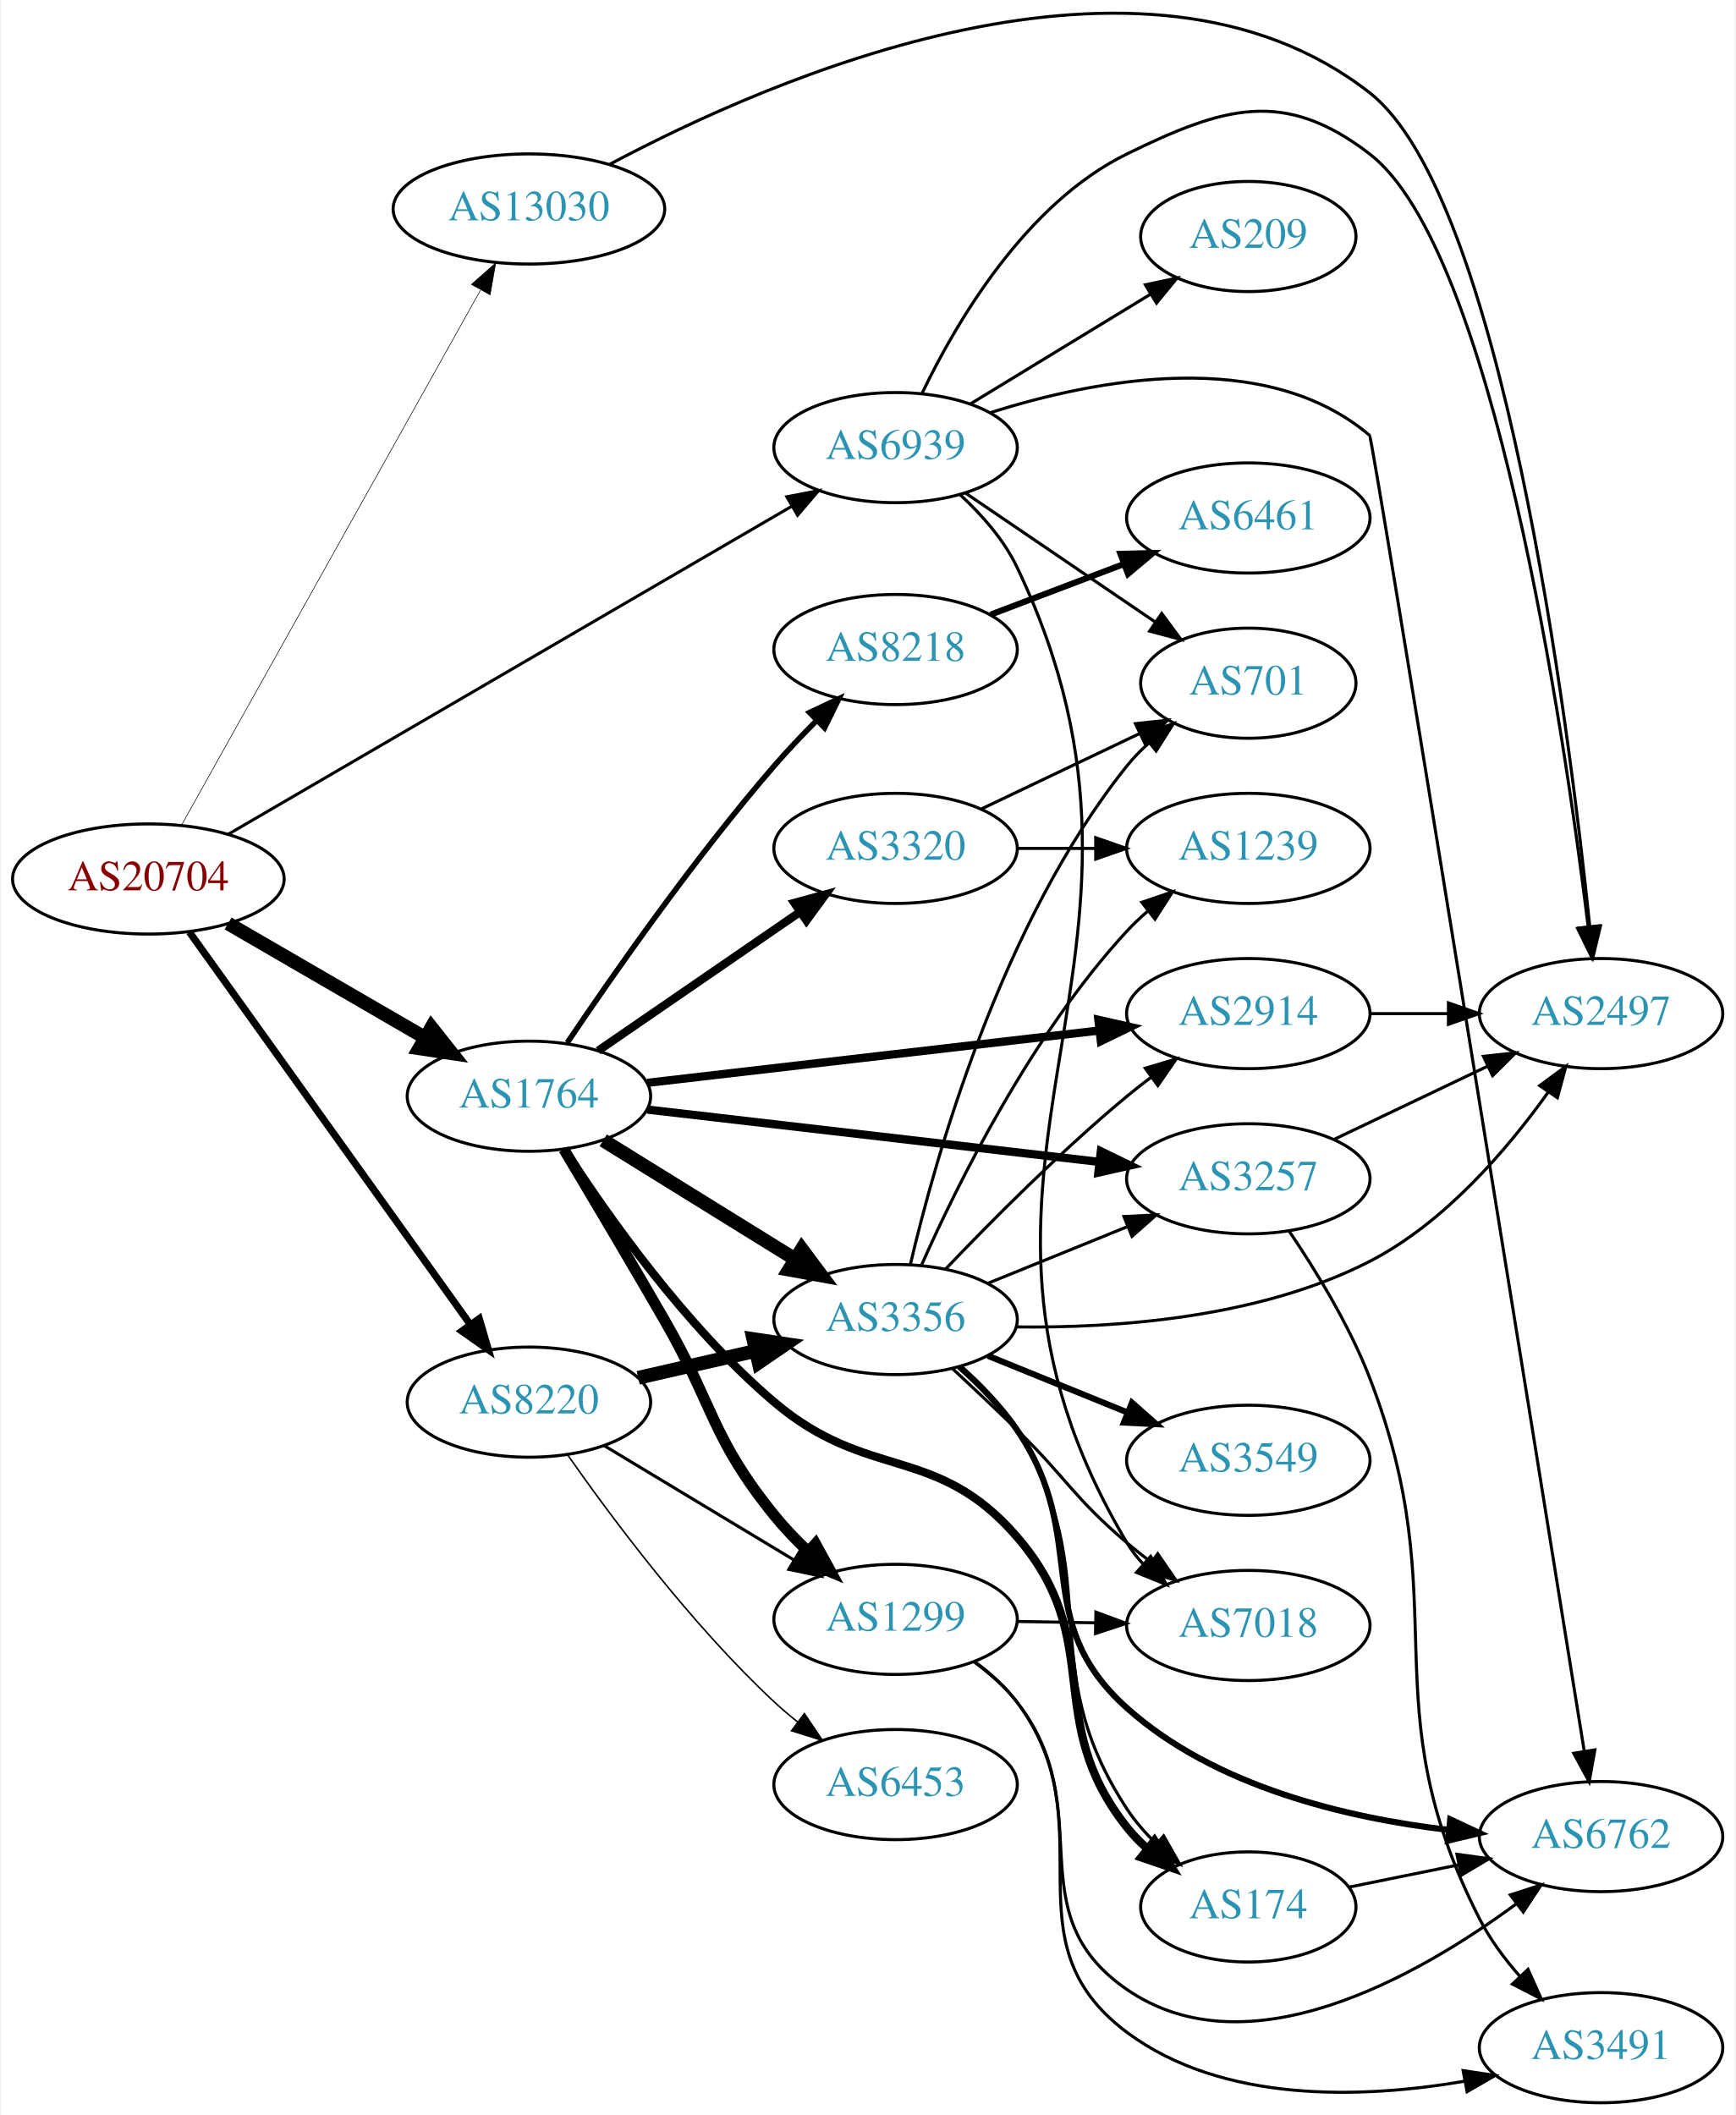
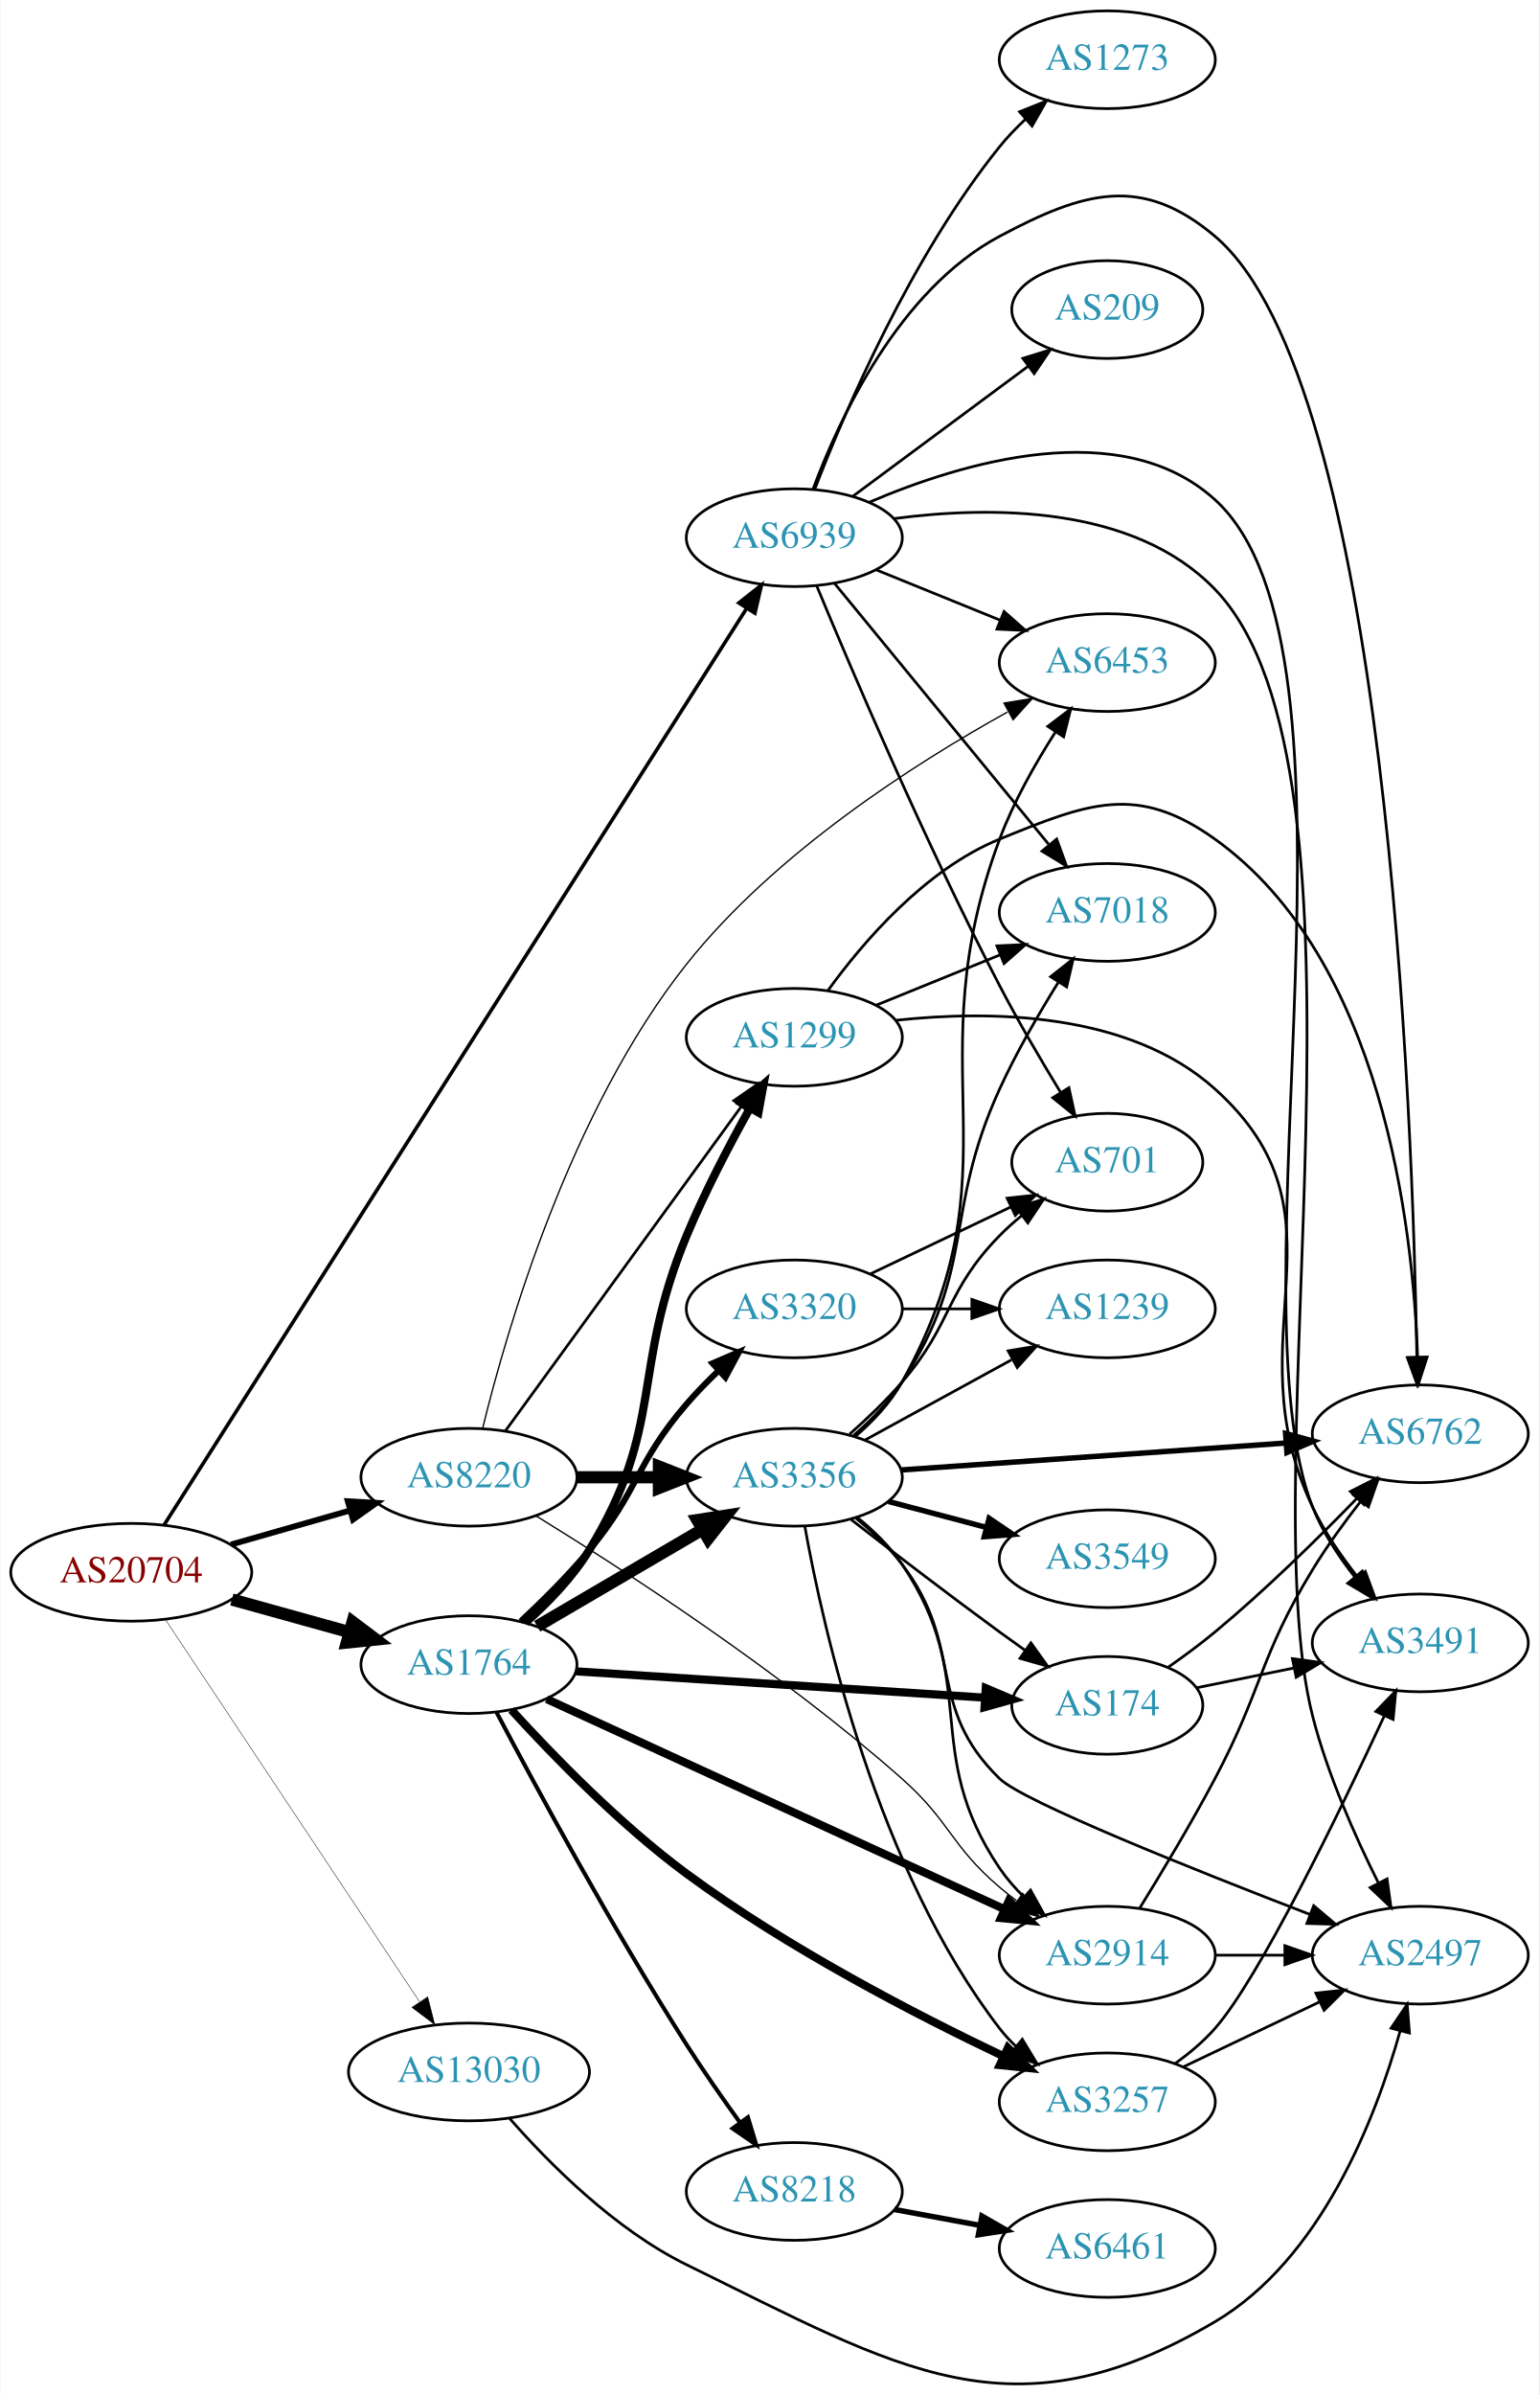
- <svg xmlns="http://www.w3.org/2000/svg" xmlns:xlink="http://www.w3.org/1999/xlink" width="567pt" height="691pt" viewBox="0.00 0.00 566.66 691.31">
-   <g id="graph0" class="graph" transform="scale(1 1) rotate(0) translate(4 687.306)">
-     <polygon fill="white" stroke="none" points="-4,4 -4,-687.306 562.663,-687.306 562.663,4 -4,4" />
+ <svg xmlns="http://www.w3.org/2000/svg" xmlns:xlink="http://www.w3.org/1999/xlink" width="567pt" height="882pt" viewBox="0.00 0.00 566.66 881.96">
+   <g id="graph0" class="graph" transform="scale(1 1) rotate(0) translate(4 877.956)">
+     <polygon fill="white" stroke="none" points="-4,4 -4,-877.956 562.663,-877.956 562.663,4 -4,4" />
    <g id="node1" class="node">
      <g id="a_node1">
        <a xlink:href="/asn/20704" xlink:title="AS20704 ~ Hirschstettnerstr. 19-21 L1 [AT]">
-           <ellipse fill="#ffffff" stroke="black" cx="44.196" cy="-400" rx="44.393" ry="18" />
-           <text text-anchor="middle" x="44.196" y="-396.3" font-family="Times,serif" font-size="14.00" fill="#880000">AS20704</text>
+           <ellipse fill="#ffffff" stroke="black" cx="44.196" cy="-298.956" rx="44.393" ry="18" />
+           <text text-anchor="middle" x="44.196" y="-295.256" font-family="Times,serif" font-size="14.00" fill="#880000">AS20704</text>
        </a>
      </g>
    </g>
    <g id="node2" class="node">
      <g id="a_node2">
        <a xlink:href="/asn/1764" xlink:title="AS1764 ~ NEXTLAYER-AS [AT]">
-           <ellipse fill="#ffffff" stroke="black" cx="168.588" cy="-329" rx="39.794" ry="18" />
-           <text text-anchor="middle" x="168.588" y="-325.3" font-family="Times,serif" font-size="14.00" fill="#2c94b3">AS1764</text>
+           <ellipse fill="#ffffff" stroke="black" cx="168.588" cy="-264.956" rx="39.794" ry="18" />
+           <text text-anchor="middle" x="168.588" y="-261.256" font-family="Times,serif" font-size="14.00" fill="#2c94b3">AS1764</text>
        </a>
      </g>
    </g>
    <g id="edge1" class="edge">
-       <path fill="none" stroke="black" stroke-width="4.5" d="M70.259,-385.461C88.818,-374.695 114.283,-359.922 134.511,-348.188" />
-       <polygon fill="black" stroke="black" stroke-width="4.5" points="136.718,-351.46 143.393,-343.036 132.767,-344.648 136.718,-351.46" />
+       <path fill="none" stroke="black" stroke-width="4.5" d="M81.256,-288.939C94.76,-285.188 110.241,-280.887 124.33,-276.973" />
+       <polygon fill="black" stroke="black" stroke-width="4.5" points="125.714,-280.675 134.296,-274.205 123.607,-273.088 125.714,-280.675" />
    </g>
    <g id="node3" class="node">
      <g id="a_node3">
        <a xlink:href="/asn/8220" xlink:title="AS8220 ~ COLT [GB]">
-           <ellipse fill="#ffffff" stroke="black" cx="168.588" cy="-229" rx="39.794" ry="18" />
-           <text text-anchor="middle" x="168.588" y="-225.3" font-family="Times,serif" font-size="14.00" fill="#2c94b3">AS8220</text>
+           <ellipse fill="#ffffff" stroke="black" cx="168.588" cy="-333.956" rx="39.794" ry="18" />
+           <text text-anchor="middle" x="168.588" y="-330.256" font-family="Times,serif" font-size="14.00" fill="#2c94b3">AS8220</text>
        </a>
      </g>
    </g>
    <g id="edge2" class="edge">
-       <path fill="none" stroke="black" stroke-width="2.348" d="M57.605,-382.663C79.287,-352.37 124.154,-289.684 149.367,-254.457" />
-       <polygon fill="black" stroke="black" stroke-width="2.348" points="152.354,-256.298 155.328,-246.129 146.662,-252.224 152.354,-256.298" />
+       <path fill="none" stroke="black" stroke-width="2.167" d="M80.926,-309.174C94.685,-313.108 110.534,-317.641 124.885,-321.745" />
+       <polygon fill="black" stroke="black" stroke-width="2.167" points="123.961,-325.121 134.538,-324.505 125.885,-318.39 123.961,-325.121" />
    </g>
    <g id="node4" class="node">
      <g id="a_node4">
        <a xlink:href="/asn/13030" xlink:title="AS13030 ~ Init7 (Switzerland) Ltd. [CH]">
-           <ellipse fill="#ffffff" stroke="black" cx="168.588" cy="-619" rx="44.393" ry="18" />
-           <text text-anchor="middle" x="168.588" y="-615.3" font-family="Times,serif" font-size="14.00" fill="#2c94b3">AS13030</text>
+           <ellipse fill="#ffffff" stroke="black" cx="168.588" cy="-114.956" rx="44.393" ry="18" />
+           <text text-anchor="middle" x="168.588" y="-111.256" font-family="Times,serif" font-size="14.00" fill="#2c94b3">AS13030</text>
        </a>
      </g>
    </g>
    <g id="edge3" class="edge">
-       <path fill="none" stroke="black" stroke-width="0.196" d="M55.005,-417.551C76.4,-455.834 127.369,-547.035 152.729,-592.413" />
-       <polygon fill="black" stroke="black" stroke-width="0.196" points="149.799,-594.343 157.733,-601.365 155.909,-590.928 149.799,-594.343" />
+       <path fill="none" stroke="black" stroke-width="0.167" d="M56.71,-281.646C78.306,-249.18 124.993,-178.993 150.351,-140.869" />
+       <polygon fill="black" stroke="black" stroke-width="0.167" points="153.391,-142.619 156.015,-132.355 147.563,-138.742 153.391,-142.619" />
    </g>
    <g id="node5" class="node">
      <g id="a_node5">
        <a xlink:href="/asn/6939" xlink:title="AS6939 ~ Hurricane Electric LLC [US]">
-           <ellipse fill="#ffffff" stroke="black" cx="288.431" cy="-541" rx="39.794" ry="18" />
-           <text text-anchor="middle" x="288.431" y="-537.3" font-family="Times,serif" font-size="14.00" fill="#2c94b3">AS6939</text>
+           <ellipse fill="#ffffff" stroke="black" cx="288.431" cy="-679.956" rx="39.794" ry="18" />
+           <text text-anchor="middle" x="288.431" y="-676.256" font-family="Times,serif" font-size="14.00" fill="#2c94b3">AS6939</text>
        </a>
      </g>
    </g>
    <g id="edge4" class="edge">
-       <path fill="none" stroke="black" stroke-width="0.978" d="M70.207,-414.558C114.155,-440.14 205.22,-493.147 254.327,-521.731" />
-       <polygon fill="black" stroke="black" stroke-width="0.978" points="252.872,-524.934 263.275,-526.94 256.393,-518.884 252.872,-524.934" />
+       <path fill="none" stroke="black" stroke-width="1.333" d="M56.234,-316.317C94.933,-377.185 224.609,-581.148 270.865,-653.9" />
+       <polygon fill="black" stroke="black" stroke-width="1.333" points="268.009,-655.933 276.328,-662.494 273.916,-652.177 268.009,-655.933" />
    </g>
    <g id="node6" class="node">
      <g id="a_node6">
        <a xlink:href="/asn/2914" xlink:title="AS2914 ~ NTT America, Inc. [US]">
-           <ellipse fill="#ffffff" stroke="black" cx="403.724" cy="-356" rx="39.794" ry="18" />
-           <text text-anchor="middle" x="403.724" y="-352.3" font-family="Times,serif" font-size="14.00" fill="#2c94b3">AS2914</text>
+           <ellipse fill="#ffffff" stroke="black" cx="403.724" cy="-157.956" rx="39.794" ry="18" />
+           <text text-anchor="middle" x="403.724" y="-154.256" font-family="Times,serif" font-size="14.00" fill="#2c94b3">AS2914</text>
        </a>
      </g>
    </g>
    <g id="edge5" class="edge">
-       <path fill="none" stroke="black" stroke-width="2.7" d="M207.305,-333.368C247.511,-338.024 311.279,-345.41 354.965,-350.469" />
-       <polygon fill="black" stroke="black" stroke-width="2.7" points="354.725,-353.964 365.062,-351.638 355.531,-347.011 354.725,-353.964" />
+       <path fill="none" stroke="black" stroke-width="3" d="M197.247,-252.262C239.224,-232.996 319.073,-196.349 365.913,-174.851" />
+       <polygon fill="black" stroke="black" stroke-width="3" points="367.472,-177.987 375.101,-170.634 364.552,-171.625 367.472,-177.987" />
    </g>
    <g id="node7" class="node">
      <g id="a_node7">
        <a xlink:href="/asn/3356" xlink:title="AS3356 ~ Level 3 Parent, LLC [US]">
-           <ellipse fill="#ffffff" stroke="black" cx="288.431" cy="-256" rx="39.794" ry="18" />
-           <text text-anchor="middle" x="288.431" y="-252.3" font-family="Times,serif" font-size="14.00" fill="#2c94b3">AS3356</text>
+           <ellipse fill="#ffffff" stroke="black" cx="288.431" cy="-333.956" rx="39.794" ry="18" />
+           <text text-anchor="middle" x="288.431" y="-330.256" font-family="Times,serif" font-size="14.00" fill="#2c94b3">AS3356</text>
        </a>
      </g>
    </g>
    <g id="edge6" class="edge">
-       <path fill="none" stroke="black" stroke-width="4.5" d="M192.87,-314.578C210.786,-303.479 235.743,-288.019 255.519,-275.768" />
-       <polygon fill="black" stroke="black" stroke-width="4.5" points="257.77,-279.006 264.197,-270.392 253.623,-272.311 257.77,-279.006" />
+       <path fill="none" stroke="black" stroke-width="4.5" d="M193.72,-279.086C211.275,-289.365 235.25,-303.403 254.555,-314.707" />
+       <polygon fill="black" stroke="black" stroke-width="4.5" points="252.712,-318.191 263.332,-319.846 256.692,-311.395 252.712,-318.191" />
    </g>
    <g id="node8" class="node">
      <g id="a_node8">
        <a xlink:href="/asn/174" xlink:title="AS174 ~ Cogent Communications [US]">
-           <ellipse fill="#ffffff" stroke="black" cx="403.724" cy="-64" rx="35.194" ry="18" />
-           <text text-anchor="middle" x="403.724" y="-60.3" font-family="Times,serif" font-size="14.00" fill="#2c94b3">AS174</text>
+           <ellipse fill="#ffffff" stroke="black" cx="403.724" cy="-249.956" rx="35.194" ry="18" />
+           <text text-anchor="middle" x="403.724" y="-246.256" font-family="Times,serif" font-size="14.00" fill="#2c94b3">AS174</text>
        </a>
      </g>
    </g>
    <g id="edge7" class="edge">
-       <path fill="none" stroke="black" stroke-width="2.7" d="M180.193,-311.727C193.976,-290.318 219.744,-253.649 248.784,-229 279.512,-202.919 301.708,-215.48 328.077,-185 357.619,-150.853 336.024,-125.38 364.077,-90 365.961,-87.624 368.123,-85.386 370.44,-83.297" />
-       <polygon fill="black" stroke="black" stroke-width="2.7" points="373.035,-85.709 378.74,-76.782 368.713,-80.203 373.035,-85.709" />
+       <path fill="none" stroke="black" stroke-width="3" d="M208.086,-262.479C249.513,-259.814 315.287,-255.582 358.729,-252.787" />
+       <polygon fill="black" stroke="black" stroke-width="3" points="358.968,-256.279 368.723,-252.144 358.518,-249.293 358.968,-256.279" />
    </g>
    <g id="node9" class="node">
      <g id="a_node9">
-         <a xlink:href="/asn/3257" xlink:title="AS3257 ~ GTT [DE]">
-           <ellipse fill="#ffffff" stroke="black" cx="403.724" cy="-302" rx="39.794" ry="18" />
-           <text text-anchor="middle" x="403.724" y="-298.3" font-family="Times,serif" font-size="14.00" fill="#2c94b3">AS3257</text>
+         <a xlink:href="/asn/1299" xlink:title="AS1299 ~ Telia Carrier [EU]">
+           <ellipse fill="#ffffff" stroke="black" cx="288.431" cy="-495.956" rx="39.794" ry="18" />
+           <text text-anchor="middle" x="288.431" y="-492.256" font-family="Times,serif" font-size="14.00" fill="#2c94b3">AS1299</text>
        </a>
      </g>
    </g>
    <g id="edge8" class="edge">
-       <path fill="none" stroke="black" stroke-width="2.7" d="M207.305,-324.632C247.511,-319.976 311.279,-312.59 354.965,-307.531" />
-       <polygon fill="black" stroke="black" stroke-width="2.7" points="355.531,-310.989 365.062,-306.362 354.725,-304.036 355.531,-310.989" />
+       <path fill="none" stroke="black" stroke-width="3" d="M189.401,-280.394C197.626,-287.683 206.659,-296.97 212.784,-306.956 241.008,-352.972 228.066,-373.109 248.784,-422.956 255.447,-438.987 264.451,-456.181 272.092,-469.854" />
+       <polygon fill="black" stroke="black" stroke-width="3" points="269.134,-471.734 277.118,-478.699 275.22,-468.275 269.134,-471.734" />
    </g>
    <g id="node10" class="node">
      <g id="a_node10">
-         <a xlink:href="/asn/1299" xlink:title="AS1299 ~ Telia Carrier [EU]">
-           <ellipse fill="#ffffff" stroke="black" cx="288.431" cy="-158" rx="39.794" ry="18" />
-           <text text-anchor="middle" x="288.431" y="-154.3" font-family="Times,serif" font-size="14.00" fill="#2c94b3">AS1299</text>
+         <a xlink:href="/asn/3257" xlink:title="AS3257 ~ GTT [DE]">
+           <ellipse fill="#ffffff" stroke="black" cx="403.724" cy="-103.956" rx="39.794" ry="18" />
+           <text text-anchor="middle" x="403.724" y="-100.256" font-family="Times,serif" font-size="14.00" fill="#2c94b3">AS3257</text>
        </a>
      </g>
    </g>
    <g id="edge9" class="edge">
-       <path fill="none" stroke="black" stroke-width="3.6" d="M179.995,-311.658C188.812,-296.907 201.744,-275.133 212.784,-256 229.095,-227.733 228.242,-217.36 248.784,-192 252.075,-187.938 255.88,-183.957 259.792,-180.232" />
-       <polygon fill="black" stroke="black" stroke-width="3.6" points="262.254,-182.724 267.34,-173.43 257.568,-177.524 262.254,-182.724" />
+       <path fill="none" stroke="black" stroke-width="3" d="M184.229,-248.276C199.328,-231.693 224.09,-206.167 248.784,-187.956 286.028,-160.491 333.313,-136.028 365.586,-120.684" />
+       <polygon fill="black" stroke="black" stroke-width="3" points="367.117,-123.832 374.681,-116.413 364.141,-117.496 367.117,-123.832" />
    </g>
    <g id="node11" class="node">
      <g id="a_node11">
-         <a xlink:href="/asn/3320" xlink:title="AS3320 ~ DTAG [DE]">
-           <ellipse fill="#ffffff" stroke="black" cx="288.431" cy="-410" rx="39.794" ry="18" />
-           <text text-anchor="middle" x="288.431" y="-406.3" font-family="Times,serif" font-size="14.00" fill="#2c94b3">AS3320</text>
+         <a xlink:href="/asn/8218" xlink:title="AS8218 ~ legacy Neotelecoms [FR]">
+           <ellipse fill="#ffffff" stroke="black" cx="288.431" cy="-70.956" rx="39.794" ry="18" />
+           <text text-anchor="middle" x="288.431" y="-67.256" font-family="Times,serif" font-size="14.00" fill="#2c94b3">AS8218</text>
        </a>
      </g>
    </g>
    <g id="edge10" class="edge">
-       <path fill="none" stroke="black" stroke-width="2.7" d="M191.202,-343.857C209.691,-356.565 236.505,-374.995 257.134,-389.175" />
-       <polygon fill="black" stroke="black" stroke-width="2.7" points="255.331,-392.183 265.555,-394.963 259.296,-386.414 255.331,-392.183" />
+       <path fill="none" stroke="black" stroke-width="1.5" d="M178.761,-247.365C192.95,-220.486 221.445,-167.8 248.784,-124.956 254.894,-115.382 262.024,-105.18 268.485,-96.251" />
+       <polygon fill="black" stroke="black" stroke-width="1.5" points="271.338,-98.279 274.42,-88.142 265.689,-94.145 271.338,-98.279" />
    </g>
    <g id="node12" class="node">
      <g id="a_node12">
-         <a xlink:href="/asn/8218" xlink:title="AS8218 ~ legacy Neotelecoms [FR]">
-           <ellipse fill="#ffffff" stroke="black" cx="288.431" cy="-475" rx="39.794" ry="18" />
-           <text text-anchor="middle" x="288.431" y="-471.3" font-family="Times,serif" font-size="14.00" fill="#2c94b3">AS8218</text>
+         <a xlink:href="/asn/3320" xlink:title="AS3320 ~ DTAG [DE]">
+           <ellipse fill="#ffffff" stroke="black" cx="288.431" cy="-395.956" rx="39.794" ry="18" />
+           <text text-anchor="middle" x="288.431" y="-392.256" font-family="Times,serif" font-size="14.00" fill="#2c94b3">AS3320</text>
        </a>
      </g>
    </g>
    <g id="edge11" class="edge">
-       <path fill="none" stroke="black" stroke-width="1.8" d="M181.121,-346.485C195.862,-368.4 222.617,-406.758 248.784,-437 253.067,-441.95 257.876,-447.015 262.609,-451.768" />
-       <polygon fill="black" stroke="black" stroke-width="1.8" points="260.307,-454.414 269.897,-458.918 265.209,-449.417 260.307,-454.414" />
-     </g>
-     <g id="edge31" class="edge">
-       <path fill="none" stroke="black" stroke-width="4.5" d="M204.308,-236.955C216.307,-239.704 229.928,-242.825 242.621,-245.733" />
-       <polygon fill="black" stroke="black" stroke-width="4.5" points="241.926,-249.613 252.552,-248.009 243.684,-241.937 241.926,-249.613" />
-     </g>
-     <g id="edge32" class="edge">
-       <path fill="none" stroke="black" d="M193.152,-214.803C210.976,-204.064 235.649,-189.199 255.283,-177.369" />
-       <polygon fill="black" stroke="black" points="257.148,-180.331 263.908,-172.173 253.536,-174.335 257.148,-180.331" />
-     </g>
-     <g id="node21" class="node">
-       <g id="a_node21">
+       <path fill="none" stroke="black" stroke-width="2.25" d="M187.678,-280.925C195.76,-288.457 205.16,-297.788 212.784,-306.956 231.227,-329.134 229.951,-339.109 248.784,-360.956 252.404,-365.156 256.504,-369.349 260.648,-373.299" />
+       <polygon fill="black" stroke="black" stroke-width="2.25" points="258.322,-375.915 268.058,-380.095 263.053,-370.756 258.322,-375.915" />
+     </g>
+     <g id="edge37" class="edge">
+       <path fill="none" stroke="black" stroke-width="0.5" d="M193.376,-319.691C225.495,-299.911 283.803,-262.14 328.077,-222.956 345.988,-207.105 345.878,-198.475 364.077,-182.956 366.046,-181.278 368.135,-179.624 370.282,-178.015" />
+       <polygon fill="black" stroke="black" stroke-width="0.5" points="372.555,-180.695 378.721,-172.079 368.528,-174.97 372.555,-180.695" />
+     </g>
+     <g id="edge34" class="edge">
+       <path fill="none" stroke="black" stroke-width="4.5" d="M208.501,-333.956C218.054,-333.956 228.404,-333.956 238.367,-333.956" />
+       <polygon fill="black" stroke="black" stroke-width="4.5" points="238.559,-337.894 248.559,-333.956 238.559,-330.019 238.559,-337.894" />
+     </g>
+     <g id="edge35" class="edge">
+       <path fill="none" stroke="black" d="M181.977,-350.987C202.699,-379.474 244.502,-436.941 268.79,-470.33" />
+       <polygon fill="black" stroke="black" points="266.141,-472.638 274.854,-478.666 271.801,-468.521 266.141,-472.638" />
+     </g>
+     <g id="node17" class="node">
+       <g id="a_node17">
        <a xlink:href="/asn/6453" xlink:title="AS6453 ~ TATA COMMUNICATIONS (AMERICA) INC [US]">
-           <ellipse fill="#ffffff" stroke="black" cx="288.431" cy="-104" rx="39.794" ry="18" />
-           <text text-anchor="middle" x="288.431" y="-100.3" font-family="Times,serif" font-size="14.00" fill="#2c94b3">AS6453</text>
-         </a>
-       </g>
-     </g>
-     <g id="edge33" class="edge">
-       <path fill="none" stroke="black" stroke-width="0.5" d="M181.188,-211.838C195.587,-191.255 221.586,-156.361 248.784,-131 251.179,-128.767 253.768,-126.573 256.434,-124.46" />
-       <polygon fill="black" stroke="black" stroke-width="0.5" points="258.621,-127.195 264.538,-118.406 254.432,-121.587 258.621,-127.195" />
+           <ellipse fill="#ffffff" stroke="black" cx="403.724" cy="-633.956" rx="39.794" ry="18" />
+           <text text-anchor="middle" x="403.724" y="-630.256" font-family="Times,serif" font-size="14.00" fill="#2c94b3">AS6453</text>
+         </a>
+       </g>
+     </g>
+     <g id="edge36" class="edge">
+       <path fill="none" stroke="black" stroke-width="0.5" d="M173.651,-352.059C182.386,-387.827 205.736,-468.78 248.784,-522.956 281.292,-563.867 332.6,-596.688 366.94,-615.743" />
+       <polygon fill="black" stroke="black" stroke-width="0.5" points="365.689,-619.046 376.146,-620.747 369.032,-612.896 365.689,-619.046" />
    </g>
    <g id="node13" class="node">
      <g id="a_node13">
        <a xlink:href="/asn/2497" xlink:title="AS2497 ~ Internet Initiative Japan Inc. [JP]">
-           <ellipse fill="#ffffff" stroke="black" cx="519.017" cy="-356" rx="39.794" ry="18" />
-           <text text-anchor="middle" x="519.017" y="-352.3" font-family="Times,serif" font-size="14.00" fill="#2c94b3">AS2497</text>
-         </a>
-       </g>
-     </g>
-     <g id="edge34" class="edge">
-       <path fill="none" stroke="black" d="M195.046,-633.62C247.541,-661.619 369.101,-715.1 443.37,-657 486.541,-623.228 508.26,-452.773 515.341,-384.418" />
-       <polygon fill="black" stroke="black" points="518.835,-384.661 516.353,-374.361 511.87,-383.96 518.835,-384.661" />
-     </g>
-     <g id="edge39" class="edge">
-       <path fill="none" stroke="black" d="M297.153,-558.875C308.193,-581.866 330.889,-620.765 364.077,-637 395.734,-652.485 415.435,-658.484 443.37,-637 483.737,-605.957 506.843,-449.294 514.821,-384.31" />
-       <polygon fill="black" stroke="black" points="518.3,-384.692 516.013,-374.347 511.35,-383.86 518.3,-384.692" />
+           <ellipse fill="#ffffff" stroke="black" cx="519.017" cy="-157.956" rx="39.794" ry="18" />
+           <text text-anchor="middle" x="519.017" y="-154.256" font-family="Times,serif" font-size="14.00" fill="#2c94b3">AS2497</text>
+         </a>
+       </g>
+     </g>
+     <g id="edge38" class="edge">
+       <path fill="none" stroke="black" d="M183.453,-97.975C197.949,-81.439 222.252,-56.954 248.784,-43.956 326.899,-5.689 368.445,21.231 443.37,-22.956 482.504,-46.036 502.552,-97.808 511.624,-130.112" />
+       <polygon fill="black" stroke="black" points="508.259,-131.079 514.194,-139.855 515.028,-129.293 508.259,-131.079" />
+     </g>
+     <g id="edge41" class="edge">
+       <path fill="none" stroke="black" d="M325.19,-686.985C360.477,-691.636 413.368,-692.067 443.37,-660.956 507.628,-594.324 456.453,-335.643 479.37,-245.956 484.826,-224.604 494.94,-201.86 503.452,-184.844" />
+       <polygon fill="black" stroke="black" points="506.775,-186.035 508.232,-175.541 500.549,-182.836 506.775,-186.035" />
    </g>
    <g id="node14" class="node">
      <g id="a_node14">
        <a xlink:href="/asn/6762" xlink:title="AS6762 ~ TELECOM ITALIA SPARKLE S.p.A. [IT]">
-           <ellipse fill="#ffffff" stroke="black" cx="519.017" cy="-87" rx="39.794" ry="18" />
-           <text text-anchor="middle" x="519.017" y="-83.3" font-family="Times,serif" font-size="14.00" fill="#2c94b3">AS6762</text>
-         </a>
-       </g>
-     </g>
-     <g id="edge35" class="edge">
-       <path fill="none" stroke="black" d="M319.365,-552.406C353.549,-563.279 409.152,-574.093 443.37,-545 444.414,-544.113 497.602,-213.913 513.546,-114.802" />
-       <polygon fill="black" stroke="black" points="517.004,-115.344 515.137,-104.915 510.093,-114.232 517.004,-115.344" />
-     </g>
-     <g id="node16" class="node">
-       <g id="a_node16">
+           <ellipse fill="#ffffff" stroke="black" cx="519.017" cy="-349.956" rx="39.794" ry="18" />
+           <text text-anchor="middle" x="519.017" y="-346.256" font-family="Times,serif" font-size="14.00" fill="#2c94b3">AS6762</text>
+         </a>
+       </g>
+     </g>
+     <g id="edge42" class="edge">
+       <path fill="none" stroke="black" d="M295.345,-697.868C305.024,-723.89 326.977,-771.197 364.077,-790.956 395.182,-807.523 416.452,-813.701 443.37,-790.956 506.643,-737.494 516.299,-466.841 517.76,-378.146" />
+       <polygon fill="black" stroke="black" points="521.261,-378.075 517.903,-368.026 514.262,-377.975 521.261,-378.075" />
+     </g>
+     <g id="node15" class="node">
+       <g id="a_node15">
+         <a xlink:href="/asn/3491" xlink:title="AS3491 ~ PCCW Global, Inc. [US]">
+           <ellipse fill="#ffffff" stroke="black" cx="519.017" cy="-272.956" rx="39.794" ry="18" />
+           <text text-anchor="middle" x="519.017" y="-269.256" font-family="Times,serif" font-size="14.00" fill="#2c94b3">AS3491</text>
+         </a>
+       </g>
+     </g>
+     <g id="edge46" class="edge">
+       <path fill="none" stroke="black" d="M316.053,-693.005C350.104,-707.593 408.795,-725.339 443.37,-693.956 504.704,-638.286 448.848,-399.96 479.37,-322.956 482.992,-313.818 488.813,-304.952 494.849,-297.287" />
+       <polygon fill="black" stroke="black" points="497.647,-299.397 501.39,-289.485 492.283,-294.9 497.647,-299.397" />
+     </g>
+     <g id="edge45" class="edge">
+       <path fill="none" stroke="black" d="M318.607,-668.11C332.482,-662.476 349.259,-655.664 364.169,-649.611" />
+       <polygon fill="black" stroke="black" points="365.698,-652.767 373.647,-645.762 363.065,-646.281 365.698,-652.767" />
+     </g>
+     <g id="node20" class="node">
+       <g id="a_node20">
        <a xlink:href="/asn/701" xlink:title="AS701 ~ UUNET [US]">
-           <ellipse fill="#ffffff" stroke="black" cx="403.724" cy="-464" rx="35.194" ry="18" />
-           <text text-anchor="middle" x="403.724" y="-460.3" font-family="Times,serif" font-size="14.00" fill="#2c94b3">AS701</text>
-         </a>
-       </g>
-     </g>
-     <g id="edge37" class="edge">
-       <path fill="none" stroke="black" d="M311.275,-526.154C328.895,-514.178 353.85,-497.217 373.241,-484.038" />
-       <polygon fill="black" stroke="black" points="375.41,-486.796 381.713,-478.28 371.475,-481.007 375.41,-486.796" />
-     </g>
-     <g id="node18" class="node">
-       <g id="a_node18">
+           <ellipse fill="#ffffff" stroke="black" cx="403.724" cy="-449.956" rx="35.194" ry="18" />
+           <text text-anchor="middle" x="403.724" y="-446.256" font-family="Times,serif" font-size="14.00" fill="#2c94b3">AS701</text>
+         </a>
+       </g>
+     </g>
+     <g id="edge44" class="edge">
+       <path fill="none" stroke="black" d="M296.649,-662.31C309.302,-631.786 336.749,-567.368 364.077,-514.956 370.926,-501.821 379.246,-487.637 386.409,-475.881" />
+       <polygon fill="black" stroke="black" points="389.59,-477.389 391.855,-467.039 383.63,-473.718 389.59,-477.389" />
+     </g>
+     <g id="node21" class="node">
+       <g id="a_node21">
        <a xlink:href="/asn/7018" xlink:title="AS7018 ~ AT&amp;T Services, Inc. [US]">
-           <ellipse fill="#ffffff" stroke="black" cx="403.724" cy="-156" rx="39.794" ry="18" />
-           <text text-anchor="middle" x="403.724" y="-152.3" font-family="Times,serif" font-size="14.00" fill="#2c94b3">AS7018</text>
-         </a>
-       </g>
-     </g>
-     <g id="edge36" class="edge">
-       <path fill="none" stroke="black" d="M309.597,-525.536C316.615,-519.054 323.796,-510.941 328.077,-502 389.701,-373.317 291.128,-305.619 364.077,-183 365.568,-180.494 367.392,-178.163 369.428,-176.006" />
-       <polygon fill="black" stroke="black" points="371.8,-178.582 376.99,-169.345 367.173,-173.329 371.8,-178.582" />
+           <ellipse fill="#ffffff" stroke="black" cx="403.724" cy="-541.956" rx="39.794" ry="18" />
+           <text text-anchor="middle" x="403.724" y="-538.256" font-family="Times,serif" font-size="14.00" fill="#2c94b3">AS7018</text>
+         </a>
+       </g>
+     </g>
+     <g id="edge39" class="edge">
+       <path fill="none" stroke="black" d="M303.323,-663.035C323.028,-639.032 359.236,-594.927 382.088,-567.092" />
+       <polygon fill="black" stroke="black" points="385.078,-568.966 388.718,-559.016 379.668,-564.524 385.078,-568.966" />
    </g>
    <g id="node22" class="node">
      <g id="a_node22">
        <a xlink:href="/asn/209" xlink:title="AS209 ~ CenturyLink Communications, LLC [US]">
-           <ellipse fill="#ffffff" stroke="black" cx="403.724" cy="-610" rx="35.194" ry="18" />
-           <text text-anchor="middle" x="403.724" y="-606.3" font-family="Times,serif" font-size="14.00" fill="#2c94b3">AS209</text>
-         </a>
-       </g>
-     </g>
-     <g id="edge38" class="edge">
-       <path fill="none" stroke="black" d="M312.905,-555.297C329.949,-565.677 353.179,-579.825 371.744,-591.132" />
-       <polygon fill="black" stroke="black" points="370.075,-594.213 380.436,-596.426 373.716,-588.235 370.075,-594.213" />
+           <ellipse fill="#ffffff" stroke="black" cx="403.724" cy="-763.956" rx="35.194" ry="18" />
+           <text text-anchor="middle" x="403.724" y="-760.256" font-family="Times,serif" font-size="14.00" fill="#2c94b3">AS209</text>
+         </a>
+       </g>
+     </g>
+     <g id="edge40" class="edge">
+       <path fill="none" stroke="black" d="M309.947,-695.168C328.025,-708.571 354.528,-728.222 374.583,-743.092" />
+       <polygon fill="black" stroke="black" points="372.623,-745.995 382.74,-749.14 376.792,-740.372 372.623,-745.995" />
+     </g>
+     <g id="node23" class="node">
+       <g id="a_node23">
+         <a xlink:href="/asn/1273" xlink:title="AS1273 ~ Vodafone Group PLC [EU]">
+           <ellipse fill="#ffffff" stroke="black" cx="403.724" cy="-855.956" rx="39.794" ry="18" />
+           <text text-anchor="middle" x="403.724" y="-852.256" font-family="Times,serif" font-size="14.00" fill="#2c94b3">AS1273</text>
+         </a>
+       </g>
+     </g>
+     <g id="edge43" class="edge">
+       <path fill="none" stroke="black" d="M295.924,-697.685C306.953,-726.263 331.372,-783.407 364.077,-823.956 366.923,-827.484 370.208,-830.9 373.637,-834.103" />
+       <polygon fill="black" stroke="black" points="371.417,-836.811 381.257,-840.738 376.013,-831.532 371.417,-836.811" />
    </g>
    <g id="edge12" class="edge">
-       <path fill="none" stroke="black" d="M443.396,-356C451.599,-356 460.363,-356 468.895,-356" />
-       <polygon fill="black" stroke="black" points="469.134,-359.5 479.134,-356 469.134,-352.5 469.134,-359.5" />
-     </g>
-     <g id="edge23" class="edge">
-       <path fill="none" stroke="black" d="M304.736,-272.455C319.349,-287.796 342.305,-310.956 364.077,-329 366.598,-331.089 369.275,-333.184 371.997,-335.233" />
-       <polygon fill="black" stroke="black" points="370.042,-338.139 380.189,-341.187 374.157,-332.477 370.042,-338.139" />
+       <path fill="none" stroke="black" d="M443.396,-157.956C451.599,-157.956 460.363,-157.956 468.895,-157.956" />
+       <polygon fill="black" stroke="black" points="469.134,-161.456 479.134,-157.956 469.134,-154.456 469.134,-161.456" />
+     </g>
+     <g id="edge13" class="edge">
+       <path fill="none" stroke="black" d="M415.7,-175.344C423.711,-188.283 434.648,-206.48 443.37,-222.956 461.045,-256.344 459.699,-267.704 479.37,-299.956 484.572,-308.486 490.964,-317.274 497.04,-325.057" />
+       <polygon fill="black" stroke="black" points="494.456,-327.43 503.438,-333.049 499.92,-323.055 494.456,-327.43" />
+     </g>
+     <g id="edge21" class="edge">
+       <path fill="none" stroke="black" d="M311.562,-319.23C317.601,-314.331 323.682,-308.448 328.077,-301.956 357.388,-258.659 334.766,-233.254 364.077,-189.956 366.618,-186.203 369.723,-182.654 373.057,-179.38" />
+       <polygon fill="black" stroke="black" points="375.443,-181.942 380.592,-172.683 370.793,-176.71 375.443,-181.942" />
+     </g>
+     <g id="edge25" class="edge">
+       <path fill="none" stroke="black" d="M309.218,-318.484C324.165,-306.885 345.25,-290.712 364.077,-276.956 367.097,-274.75 370.269,-272.472 373.444,-270.217" />
+       <polygon fill="black" stroke="black" points="375.588,-272.988 381.75,-264.369 371.558,-267.264 375.588,-272.988" />
+     </g>
+     <g id="edge24" class="edge">
+       <path fill="none" stroke="black" d="M292.302,-315.915C299.057,-278.175 318.917,-189.546 364.077,-130.956 365.857,-128.647 367.89,-126.457 370.072,-124.399" />
+       <polygon fill="black" stroke="black" points="372.428,-126.992 377.905,-117.923 367.968,-121.597 372.428,-126.992" />
+     </g>
+     <g id="edge20" class="edge">
+       <path fill="none" stroke="black" d="M311.095,-318.893C317.12,-313.985 323.312,-308.181 328.077,-301.956 351.532,-271.319 336.414,-249.855 364.077,-222.956 372.76,-214.513 435.619,-189.427 478.279,-173.003" />
+       <polygon fill="black" stroke="black" points="479.761,-176.183 487.845,-169.335 477.255,-169.647 479.761,-176.183" />
+     </g>
+     <g id="edge18" class="edge">
+       <path fill="none" stroke="black" stroke-width="2" d="M327.691,-336.634C366.672,-339.363 427.25,-343.603 469.561,-346.565" />
+       <polygon fill="black" stroke="black" stroke-width="2" points="469.412,-350.063 479.632,-347.27 469.901,-343.08 469.412,-350.063" />
+     </g>
+     <g id="edge17" class="edge">
+       <path fill="none" stroke="black" d="M310.909,-348.977C317.373,-354.536 323.862,-361.357 328.077,-368.956 371.891,-447.935 332.493,-484.341 364.077,-568.956 369.185,-582.641 377.153,-596.708 384.53,-608.24" />
+       <polygon fill="black" stroke="black" points="381.816,-610.481 390.253,-616.89 387.654,-606.619 381.816,-610.481" />
+     </g>
+     <g id="node18" class="node">
+       <g id="a_node18">
+         <a xlink:href="/asn/3549" xlink:title="AS3549 ~ Level 3 Parent, LLC [US]">
+           <ellipse fill="#ffffff" stroke="black" cx="403.724" cy="-303.956" rx="39.794" ry="18" />
+           <text text-anchor="middle" x="403.724" y="-300.256" font-family="Times,serif" font-size="14.00" fill="#2c94b3">AS3549</text>
+         </a>
+       </g>
    </g>
    <g id="edge19" class="edge">
-       <path fill="none" stroke="black" d="M310.041,-240.533C316.6,-234.722 323.367,-227.653 328.077,-220 358.156,-171.127 332.586,-143.974 364.077,-96 366.745,-91.936 370.087,-88.122 373.681,-84.644" />
-       <polygon fill="black" stroke="black" points="376.055,-87.218 381.281,-78.001 371.448,-81.948 376.055,-87.218" />
-     </g>
-     <g id="edge24" class="edge">
-       <path fill="none" stroke="black" d="M318.607,-267.846C332.482,-273.48 349.259,-280.292 364.169,-286.346" />
-       <polygon fill="black" stroke="black" points="363.065,-289.675 373.647,-290.194 365.698,-283.189 363.065,-289.675" />
-     </g>
-     <g id="edge18" class="edge">
-       <path fill="none" stroke="black" d="M327.947,-253.587C360.453,-253.172 407.32,-256.483 443.37,-275 467.894,-287.596 488.47,-311.694 501.767,-330.344" />
-       <polygon fill="black" stroke="black" points="498.978,-332.465 507.524,-338.728 504.749,-328.503 498.978,-332.465" />
-     </g>
-     <g id="edge17" class="edge">
-       <path fill="none" stroke="black" stroke-width="2" d="M309.236,-240.626C315.882,-234.724 322.909,-227.574 328.077,-220 352.592,-184.073 331.673,-158.012 364.077,-129 392.882,-103.211 436.032,-93.058 469.325,-89.157" />
-       <polygon fill="black" stroke="black" stroke-width="2" points="469.721,-92.635 479.314,-88.137 469.01,-85.671 469.721,-92.635" />
-     </g>
-     <g id="node15" class="node">
-       <g id="a_node15">
-         <a xlink:href="/asn/1239" xlink:title="AS1239 ~ Sprint [US]">
-           <ellipse fill="#ffffff" stroke="black" cx="403.724" cy="-410" rx="39.794" ry="18" />
-           <text text-anchor="middle" x="403.724" y="-406.3" font-family="Times,serif" font-size="14.00" fill="#2c94b3">AS1239</text>
-         </a>
-       </g>
-     </g>
-     <g id="edge20" class="edge">
-       <path fill="none" stroke="black" d="M296.999,-273.996C308.618,-300.143 332.827,-349.197 364.077,-383 366.109,-385.197 368.348,-387.318 370.695,-389.339" />
-       <polygon fill="black" stroke="black" points="368.908,-392.384 378.94,-395.791 373.222,-386.872 368.908,-392.384" />
-     </g>
-     <g id="edge21" class="edge">
-       <path fill="none" stroke="black" d="M293.247,-273.923C301.334,-308.539 322.921,-385.695 364.077,-437 366.177,-439.618 368.596,-442.089 371.177,-444.395" />
-       <polygon fill="black" stroke="black" points="369.241,-447.326 379.253,-450.792 373.587,-441.839 369.241,-447.326" />
-     </g>
-     <g id="node17" class="node">
-       <g id="a_node17">
-         <a xlink:href="/asn/3549" xlink:title="AS3549 ~ Level 3 Parent, LLC [US]">
-           <ellipse fill="#ffffff" stroke="black" cx="403.724" cy="-210" rx="39.794" ry="18" />
-           <text text-anchor="middle" x="403.724" y="-206.3" font-family="Times,serif" font-size="14.00" fill="#2c94b3">AS3549</text>
-         </a>
-       </g>
-     </g>
-     <g id="edge16" class="edge">
-       <path fill="none" stroke="black" stroke-width="2" d="M318.607,-244.154C332.482,-238.52 349.259,-231.708 364.169,-225.654" />
-       <polygon fill="black" stroke="black" stroke-width="2" points="365.698,-228.811 373.647,-221.806 363.065,-222.325 365.698,-228.811" />
-     </g>
-     <g id="edge22" class="edge">
-       <path fill="none" stroke="black" d="M306.916,-240.051C313.605,-233.861 321.261,-226.669 328.077,-220 344.476,-203.954 346.595,-197.859 364.077,-183 366.572,-180.88 369.23,-178.763 371.941,-176.7" />
-       <polygon fill="black" stroke="black" points="374.107,-179.452 380.115,-170.725 369.977,-173.801 374.107,-179.452" />
-     </g>
-     <g id="edge13" class="edge">
-       <path fill="none" stroke="black" d="M436.584,-70.468C447.73,-72.731 460.472,-75.318 472.514,-77.762" />
-       <polygon fill="black" stroke="black" points="471.918,-81.213 482.414,-79.772 473.311,-74.353 471.918,-81.213" />
-     </g>
-     <g id="edge29" class="edge">
-       <path fill="none" stroke="black" d="M431.86,-314.934C446.854,-322.081 465.675,-331.052 481.898,-338.785" />
-       <polygon fill="black" stroke="black" points="480.569,-342.028 491.102,-343.171 483.581,-335.709 480.569,-342.028" />
+       <path fill="none" stroke="black" stroke-width="2" d="M323.116,-325.037C334.428,-322.041 347.212,-318.656 359.171,-315.489" />
+       <polygon fill="black" stroke="black" stroke-width="2" points="360.202,-318.837 368.973,-312.894 358.41,-312.07 360.202,-318.837" />
    </g>
    <g id="node19" class="node">
      <g id="a_node19">
-         <a xlink:href="/asn/3491" xlink:title="AS3491 ~ PCCW Global, Inc. [US]">
-           <ellipse fill="#ffffff" stroke="black" cx="519.017" cy="-18" rx="39.794" ry="18" />
-           <text text-anchor="middle" x="519.017" y="-14.3" font-family="Times,serif" font-size="14.00" fill="#2c94b3">AS3491</text>
-         </a>
-       </g>
+         <a xlink:href="/asn/1239" xlink:title="AS1239 ~ Sprint [US]">
+           <ellipse fill="#ffffff" stroke="black" cx="403.724" cy="-395.956" rx="39.794" ry="18" />
+           <text text-anchor="middle" x="403.724" y="-392.256" font-family="Times,serif" font-size="14.00" fill="#2c94b3">AS1239</text>
+         </a>
+       </g>
+     </g>
+     <g id="edge22" class="edge">
+       <path fill="none" stroke="black" d="M314.574,-347.716C330.415,-356.385 351.076,-367.692 368.413,-377.179" />
+       <polygon fill="black" stroke="black" points="367.198,-380.505 377.651,-382.235 370.559,-374.364 367.198,-380.505" />
+     </g>
+     <g id="edge23" class="edge">
+       <path fill="none" stroke="black" d="M308.804,-349.818C315.264,-355.533 322.285,-362.237 328.077,-368.956 346.91,-390.804 343.905,-402.339 364.077,-422.956 366.556,-425.49 369.303,-427.94 372.156,-430.26" />
+       <polygon fill="black" stroke="black" points="370.247,-433.205 380.341,-436.425 374.458,-427.613 370.247,-433.205" />
+     </g>
+     <g id="edge26" class="edge">
+       <path fill="none" stroke="black" d="M310.283,-349.355C316.705,-354.938 323.327,-361.679 328.077,-368.956 355.734,-411.325 343.027,-430.947 364.077,-476.956 370.197,-490.333 378.363,-504.452 385.612,-516.101" />
+       <polygon fill="black" stroke="black" points="382.855,-518.289 391.172,-524.852 388.764,-514.535 382.855,-518.289" />
+     </g>
+     <g id="edge14" class="edge">
+       <path fill="none" stroke="black" d="M426.047,-263.92C431.811,-267.944 437.951,-272.465 443.37,-276.956 461.911,-292.322 481.31,-311.398 495.684,-326.196" />
+       <polygon fill="black" stroke="black" points="493.256,-328.721 502.711,-333.502 498.301,-323.868 493.256,-328.721" />
+     </g>
+     <g id="edge15" class="edge">
+       <path fill="none" stroke="black" d="M436.584,-256.424C447.73,-258.687 460.472,-261.274 472.514,-263.719" />
+       <polygon fill="black" stroke="black" points="471.918,-267.169 482.414,-265.729 473.311,-260.309 471.918,-267.169" />
+     </g>
+     <g id="edge27" class="edge">
+       <path fill="none" stroke="black" d="M300.758,-513.116C313.657,-530.931 336.55,-557.733 364.077,-568.956 396.711,-582.261 414.712,-589.466 443.37,-568.956 505.019,-524.838 516.34,-426.746 518.033,-378.238" />
+       <polygon fill="black" stroke="black" points="521.535,-378.207 518.27,-368.128 514.537,-378.043 521.535,-378.207" />
+     </g>
+     <g id="edge29" class="edge">
+       <path fill="none" stroke="black" d="M325.922,-502.236C360.501,-505.965 411.722,-505.392 443.37,-476.956 495.655,-429.979 449.188,-386.436 479.37,-322.956 483.66,-313.934 489.788,-305.003 495.904,-297.241" />
+       <polygon fill="black" stroke="black" points="498.772,-299.265 502.447,-289.328 493.377,-294.804 498.772,-299.265" />
    </g>
    <g id="edge28" class="edge">
-       <path fill="none" stroke="black" d="M417.076,-284.888C425.655,-272.233 436.702,-254.269 443.37,-237 472.29,-162.113 442.853,-131.491 479.37,-60 482.779,-53.327 487.546,-46.931 492.572,-41.231" />
-       <polygon fill="black" stroke="black" points="495.151,-43.598 499.482,-33.929 490.067,-38.786 495.151,-43.598" />
-     </g>
-     <g id="edge25" class="edge">
-       <path fill="none" stroke="black" d="M314.2,-143.995C319.285,-140.272 324.247,-135.901 328.077,-131 355.625,-95.751 327.218,-62.353 364.077,-37 403.607,-9.809 458.885,-41.131 491.32,-65.009" />
-       <polygon fill="black" stroke="black" points="489.363,-67.918 499.441,-71.185 493.6,-62.346 489.363,-67.918" />
-     </g>
-     <g id="edge26" class="edge">
-       <path fill="none" stroke="black" d="M328.103,-157.317C336.306,-157.172 345.07,-157.018 353.602,-156.867" />
-       <polygon fill="black" stroke="black" points="353.905,-160.362 363.841,-156.686 353.781,-153.364 353.905,-160.362" />
-     </g>
-     <g id="edge27" class="edge">
-       <path fill="none" stroke="black" d="M314.362,-144.118C319.438,-140.389 324.356,-135.984 328.077,-131 358.349,-90.458 323.517,-53.247 364.077,-23 395.353,0.323 440.984,-1.315 474.446,-7.038" />
-       <polygon fill="black" stroke="black" points="473.935,-10.504 484.411,-8.922 475.235,-3.625 473.935,-10.504" />
-     </g>
-     <g id="edge14" class="edge">
-       <path fill="none" stroke="black" d="M328.103,-410C336.306,-410 345.07,-410 353.602,-410" />
-       <polygon fill="black" stroke="black" points="353.841,-413.5 363.841,-410 353.841,-406.5 353.841,-413.5" />
-     </g>
-     <g id="edge15" class="edge">
-       <path fill="none" stroke="black" d="M316.567,-422.934C331.999,-430.29 351.485,-439.577 368.02,-447.459" />
-       <polygon fill="black" stroke="black" points="366.828,-450.768 377.361,-451.911 369.84,-444.449 366.828,-450.768" />
-     </g>
-     <g id="node20" class="node">
-       <g id="a_node20">
+       <path fill="none" stroke="black" d="M318.607,-507.802C332.482,-513.436 349.259,-520.248 364.169,-526.302" />
+       <polygon fill="black" stroke="black" points="363.065,-529.631 373.647,-530.15 365.698,-523.145 363.065,-529.631" />
+     </g>
+     <g id="edge33" class="edge">
+       <path fill="none" stroke="black" d="M431.86,-116.891C446.854,-124.037 465.675,-133.008 481.898,-140.741" />
+       <polygon fill="black" stroke="black" points="480.569,-143.984 491.102,-145.128 483.581,-137.665 480.569,-143.984" />
+     </g>
+     <g id="edge32" class="edge">
+       <path fill="none" stroke="black" d="M428.671,-118.018C433.912,-121.79 439.149,-126.167 443.37,-130.956 459.657,-149.433 489.071,-210.162 505.698,-245.939" />
+       <polygon fill="black" stroke="black" points="502.657,-247.701 510.028,-255.312 509.012,-244.766 502.657,-247.701" />
+     </g>
+     <g id="node16" class="node">
+       <g id="a_node16">
        <a xlink:href="/asn/6461" xlink:title="AS6461 ~ Zayo Bandwidth [US]">
-           <ellipse fill="#ffffff" stroke="black" cx="403.724" cy="-518" rx="39.794" ry="18" />
-           <text text-anchor="middle" x="403.724" y="-514.3" font-family="Times,serif" font-size="14.00" fill="#2c94b3">AS6461</text>
-         </a>
-       </g>
+           <ellipse fill="#ffffff" stroke="black" cx="403.724" cy="-49.956" rx="39.794" ry="18" />
+           <text text-anchor="middle" x="403.724" y="-46.256" font-family="Times,serif" font-size="14.00" fill="#2c94b3">AS6461</text>
+         </a>
+       </g>
+     </g>
+     <g id="edge16" class="edge">
+       <path fill="none" stroke="black" stroke-width="2" d="M325.277,-64.312C335.299,-62.454 346.33,-60.41 356.846,-58.46" />
+       <polygon fill="black" stroke="black" stroke-width="2" points="357.527,-61.894 366.721,-56.63 356.251,-55.011 357.527,-61.894" />
    </g>
    <g id="edge30" class="edge">
-       <path fill="none" stroke="black" stroke-width="2" d="M319.494,-486.41C332.809,-491.464 348.66,-497.48 362.937,-502.899" />
-       <polygon fill="black" stroke="black" stroke-width="2" points="361.929,-506.26 372.52,-506.536 364.413,-499.716 361.929,-506.26" />
+       <path fill="none" stroke="black" d="M328.103,-395.956C336.306,-395.956 345.07,-395.956 353.602,-395.956" />
+       <polygon fill="black" stroke="black" points="353.841,-399.456 363.841,-395.956 353.841,-392.456 353.841,-399.456" />
+     </g>
+     <g id="edge31" class="edge">
+       <path fill="none" stroke="black" d="M316.567,-408.891C331.999,-416.246 351.485,-425.534 368.02,-433.415" />
+       <polygon fill="black" stroke="black" points="366.828,-436.724 377.361,-437.868 369.84,-430.405 366.828,-436.724" />
    </g>
  </g>
</svg>
